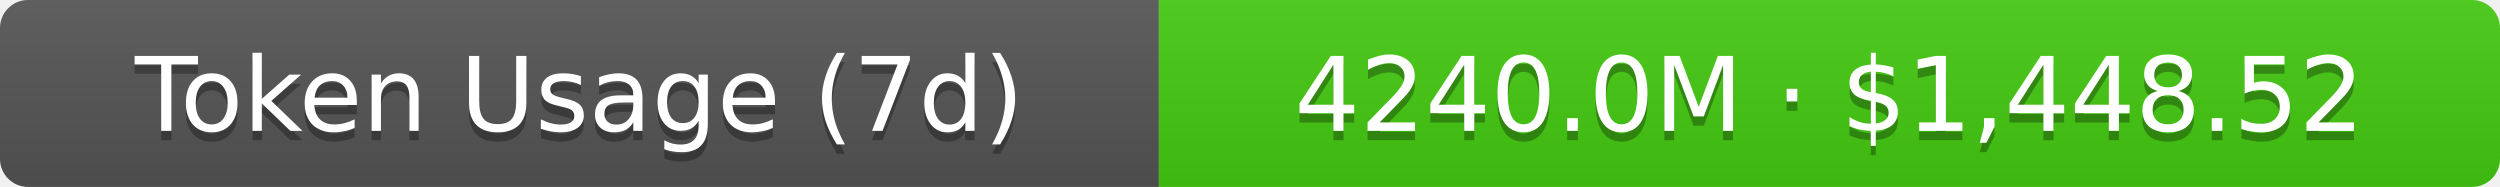
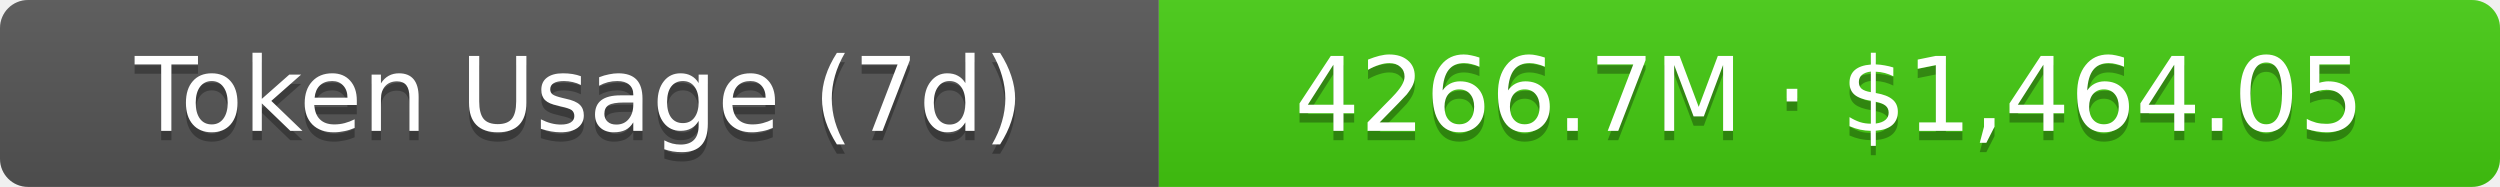
- <svg xmlns="http://www.w3.org/2000/svg" width="267.5" height="20" role="img" aria-label="Token Usage (7d): 4240.0M · $1,448.52">
+ <svg xmlns="http://www.w3.org/2000/svg" width="267.5" height="20" role="img" aria-label="Token Usage (7d): 4266.7M · $1,464.05">
  <linearGradient id="s" x2="0" y2="100%">
    <stop offset="0" stop-color="#bbb" stop-opacity=".1" />
    <stop offset="1" stop-opacity=".1" />
  </linearGradient>
  <clipPath id="r">
    <rect width="267.5" height="20" rx="3" fill="#fff" />
  </clipPath>
  <g clip-path="url(#r)">
    <rect width="124" height="20" fill="#555" />
    <rect x="124" width="143.5" height="20" fill="#4c1" />
    <rect width="267.5" height="20" fill="url(#s)" />
  </g>
  <g fill="#fff" text-anchor="middle" font-family="Verdana,Geneva,DejaVu Sans,sans-serif" text-rendering="geometricPrecision" font-size="11">
    <text aria-hidden="true" x="62" y="15" fill="#010101" fill-opacity=".3">Token Usage (7d)</text>
    <text x="62" y="14">Token Usage (7d)</text>
-     <text aria-hidden="true" x="195.75" y="15" fill="#010101" fill-opacity=".3">4240.0M · $1,448.52</text>
-     <text x="195.75" y="14">4240.0M · $1,448.52</text>
+     <text aria-hidden="true" x="195.75" y="15" fill="#010101" fill-opacity=".3">4266.7M · $1,464.05</text>
+     <text x="195.75" y="14">4266.7M · $1,464.05</text>
  </g>
</svg>
